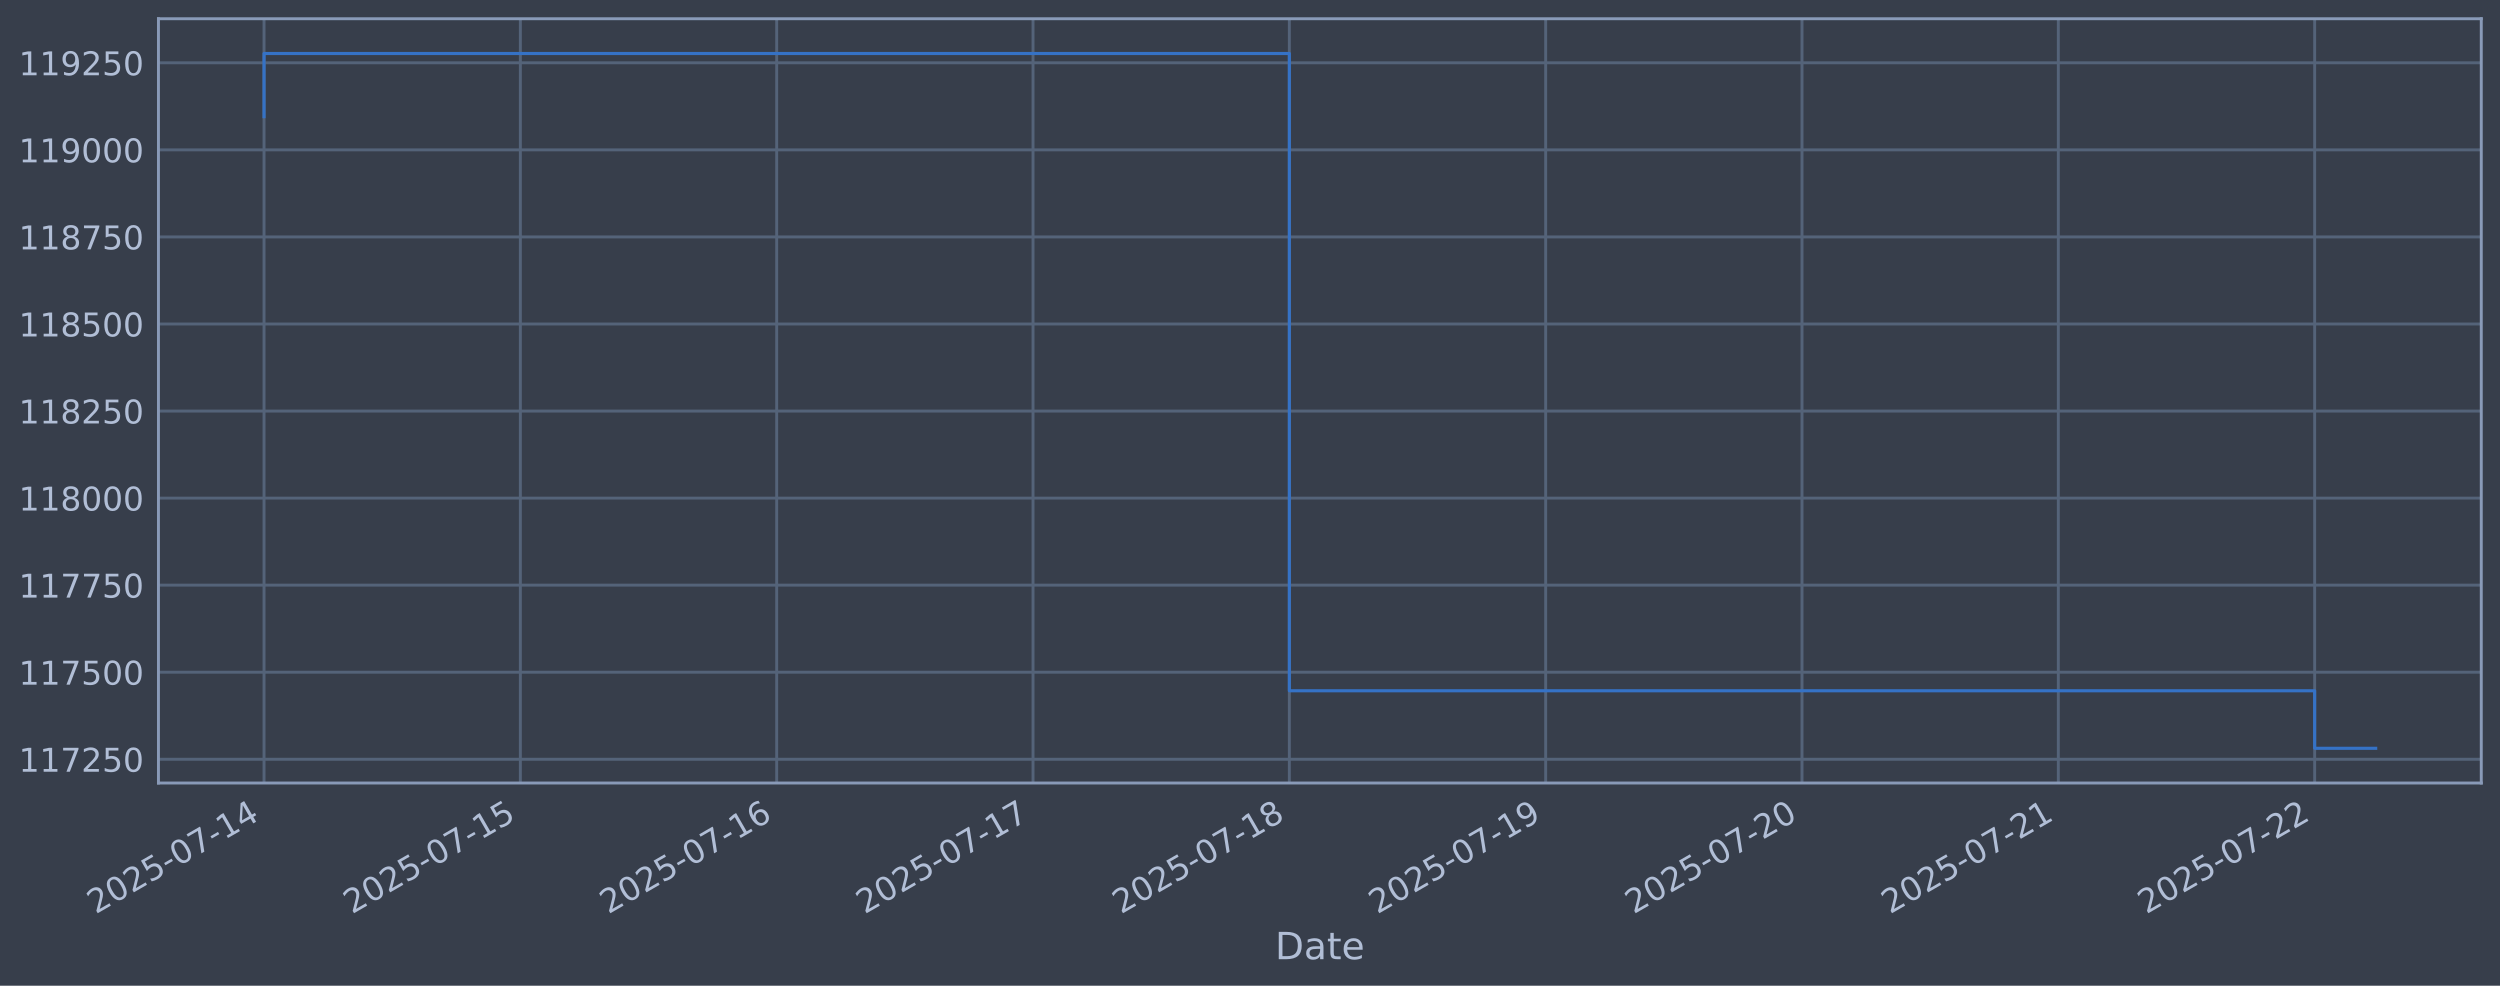
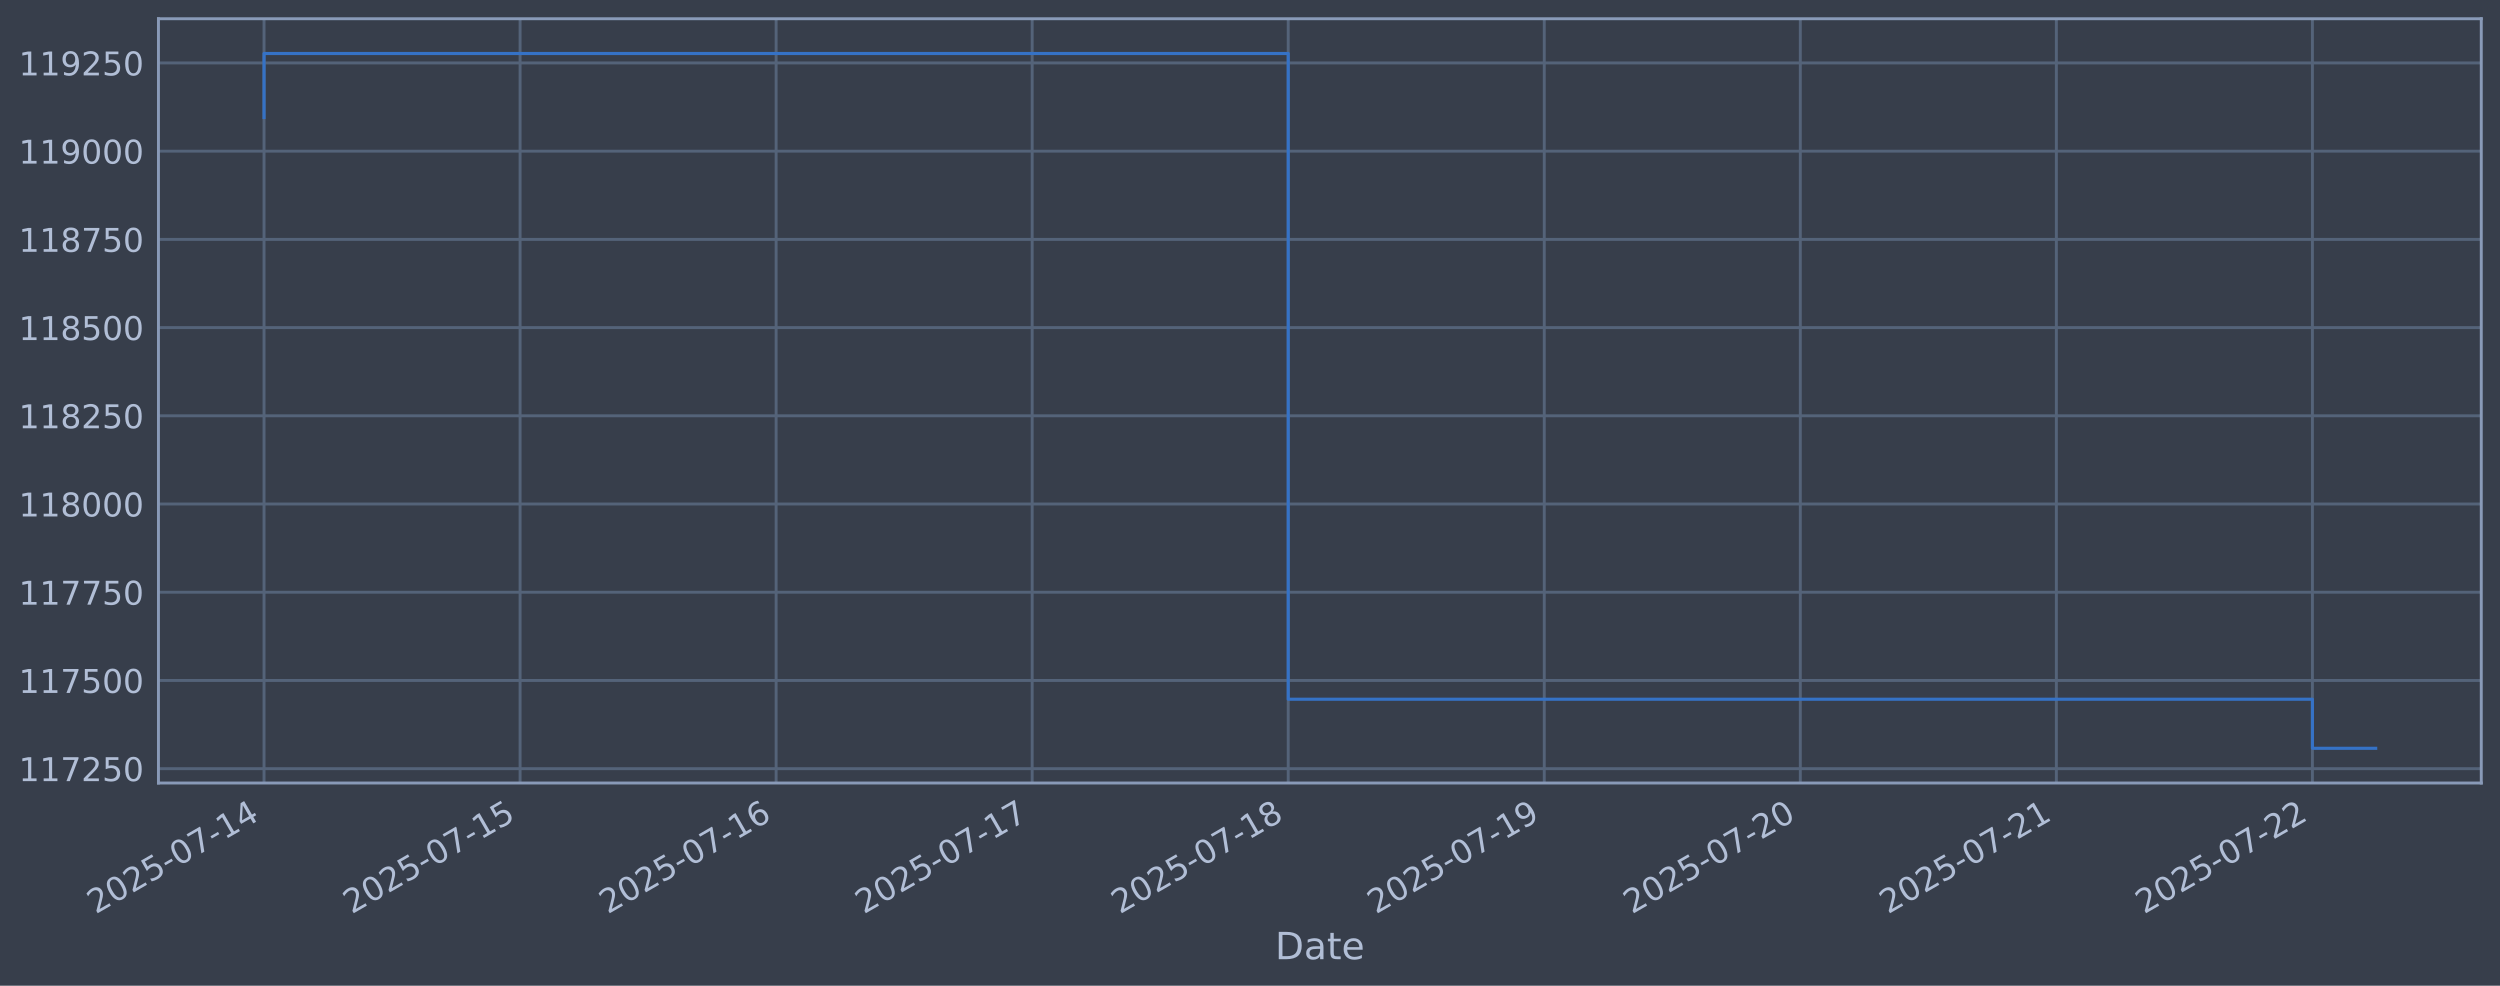
<svg xmlns="http://www.w3.org/2000/svg" xmlns:xlink="http://www.w3.org/1999/xlink" width="960.9pt" height="378.87pt" viewBox="0 0 960.9 378.87" version="1.1">
  <defs>
    <style type="text/css">*{stroke-linejoin: round; stroke-linecap: butt}</style>
  </defs>
  <g id="figure_1">
    <g id="patch_1">
      <path d="M 0 378.87  L 960.9 378.87  L 960.9 0  L 0 0  z " style="fill: #373e4b" />
    </g>
    <g id="axes_1">
      <g id="patch_2">
        <path d="M 60.901 300.96  L 953.701 300.96  L 953.701 7.2  L 60.901 7.2  z " style="fill: #373e4b" />
      </g>
      <g id="matplotlib.axis_1">
        <g id="xtick_1">
          <g id="line2d_1">
-             <path d="M 101.482 300.96  L 101.482 7.2  " clip-path="url(#p63ef48f721)" style="fill: none; stroke: #546379; stroke-width: 1.12; stroke-linecap: square" />
+             <path d="M 101.482 300.96  L 101.482 7.2  " clip-path="url(#pa8400731cb)" style="fill: none; stroke: #546379; stroke-width: 1.12; stroke-linecap: square" />
          </g>
          <g id="line2d_2" />
          <g id="text_1">
            <g style="fill: #b1bed6" transform="translate(36.75681 351.4642) rotate(-30) scale(0.126 -0.126)">
              <defs>
                <path id="DejaVuSans-32" d="M 1228 531  L 3431 531  L 3431 0  L 469 0  L 469 531  Q 828 903 1448 1529  Q 2069 2156 2228 2338  Q 2531 2678 2651 2914  Q 2772 3150 2772 3378  Q 2772 3750 2511 3984  Q 2250 4219 1831 4219  Q 1534 4219 1204 4116  Q 875 4013 500 3803  L 500 4441  Q 881 4594 1212 4672  Q 1544 4750 1819 4750  Q 2544 4750 2975 4387  Q 3406 4025 3406 3419  Q 3406 3131 3298 2873  Q 3191 2616 2906 2266  Q 2828 2175 2409 1742  Q 1991 1309 1228 531  z " transform="scale(0.015625)" />
                <path id="DejaVuSans-30" d="M 2034 4250  Q 1547 4250 1301 3770  Q 1056 3291 1056 2328  Q 1056 1369 1301 889  Q 1547 409 2034 409  Q 2525 409 2770 889  Q 3016 1369 3016 2328  Q 3016 3291 2770 3770  Q 2525 4250 2034 4250  z M 2034 4750  Q 2819 4750 3233 4129  Q 3647 3509 3647 2328  Q 3647 1150 3233 529  Q 2819 -91 2034 -91  Q 1250 -91 836 529  Q 422 1150 422 2328  Q 422 3509 836 4129  Q 1250 4750 2034 4750  z " transform="scale(0.015625)" />
                <path id="DejaVuSans-35" d="M 691 4666  L 3169 4666  L 3169 4134  L 1269 4134  L 1269 2991  Q 1406 3038 1543 3061  Q 1681 3084 1819 3084  Q 2600 3084 3056 2656  Q 3513 2228 3513 1497  Q 3513 744 3044 326  Q 2575 -91 1722 -91  Q 1428 -91 1123 -41  Q 819 9 494 109  L 494 744  Q 775 591 1075 516  Q 1375 441 1709 441  Q 2250 441 2565 725  Q 2881 1009 2881 1497  Q 2881 1984 2565 2268  Q 2250 2553 1709 2553  Q 1456 2553 1204 2497  Q 953 2441 691 2322  L 691 4666  z " transform="scale(0.015625)" />
                <path id="DejaVuSans-2d" d="M 313 2009  L 1997 2009  L 1997 1497  L 313 1497  L 313 2009  z " transform="scale(0.015625)" />
                <path id="DejaVuSans-37" d="M 525 4666  L 3525 4666  L 3525 4397  L 1831 0  L 1172 0  L 2766 4134  L 525 4134  L 525 4666  z " transform="scale(0.015625)" />
                <path id="DejaVuSans-31" d="M 794 531  L 1825 531  L 1825 4091  L 703 3866  L 703 4441  L 1819 4666  L 2450 4666  L 2450 531  L 3481 531  L 3481 0  L 794 0  L 794 531  z " transform="scale(0.015625)" />
                <path id="DejaVuSans-34" d="M 2419 4116  L 825 1625  L 2419 1625  L 2419 4116  z M 2253 4666  L 3047 4666  L 3047 1625  L 3713 1625  L 3713 1100  L 3047 1100  L 3047 0  L 2419 0  L 2419 1100  L 313 1100  L 313 1709  L 2253 4666  z " transform="scale(0.015625)" />
              </defs>
              <use xlink:href="#DejaVuSans-32" />
              <use xlink:href="#DejaVuSans-30" transform="translate(63.62305 0)" />
              <use xlink:href="#DejaVuSans-32" transform="translate(127.2461 0)" />
              <use xlink:href="#DejaVuSans-35" transform="translate(190.8691 0)" />
              <use xlink:href="#DejaVuSans-2d" transform="translate(254.4922 0)" />
              <use xlink:href="#DejaVuSans-30" transform="translate(290.5762 0)" />
              <use xlink:href="#DejaVuSans-37" transform="translate(354.1992 0)" />
              <use xlink:href="#DejaVuSans-2d" transform="translate(417.8223 0)" />
              <use xlink:href="#DejaVuSans-31" transform="translate(453.9062 0)" />
              <use xlink:href="#DejaVuSans-34" transform="translate(517.5293 0)" />
            </g>
          </g>
        </g>
        <g id="xtick_2">
          <g id="line2d_3">
-             <path d="M 200.005 300.96  L 200.005 7.2  " clip-path="url(#p63ef48f721)" style="fill: none; stroke: #546379; stroke-width: 1.12; stroke-linecap: square" />
+             <path d="M 199.897 300.96  L 199.897 7.2  " clip-path="url(#pa8400731cb)" style="fill: none; stroke: #546379; stroke-width: 1.12; stroke-linecap: square" />
          </g>
          <g id="line2d_4" />
          <g id="text_2">
-             <g style="fill: #b1bed6" transform="translate(135.2792 351.4642) rotate(-30) scale(0.126 -0.126)">
+             <g style="fill: #b1bed6" transform="translate(135.1711 351.4642) rotate(-30) scale(0.126 -0.126)">
              <use xlink:href="#DejaVuSans-32" />
              <use xlink:href="#DejaVuSans-30" transform="translate(63.62305 0)" />
              <use xlink:href="#DejaVuSans-32" transform="translate(127.2461 0)" />
              <use xlink:href="#DejaVuSans-35" transform="translate(190.8691 0)" />
              <use xlink:href="#DejaVuSans-2d" transform="translate(254.4922 0)" />
              <use xlink:href="#DejaVuSans-30" transform="translate(290.5762 0)" />
              <use xlink:href="#DejaVuSans-37" transform="translate(354.1992 0)" />
              <use xlink:href="#DejaVuSans-2d" transform="translate(417.8223 0)" />
              <use xlink:href="#DejaVuSans-31" transform="translate(453.9062 0)" />
              <use xlink:href="#DejaVuSans-35" transform="translate(517.5293 0)" />
            </g>
          </g>
        </g>
        <g id="xtick_3">
          <g id="line2d_5">
-             <path d="M 298.527 300.96  L 298.527 7.2  " clip-path="url(#p63ef48f721)" style="fill: none; stroke: #546379; stroke-width: 1.12; stroke-linecap: square" />
+             <path d="M 298.311 300.96  L 298.311 7.2  " clip-path="url(#pa8400731cb)" style="fill: none; stroke: #546379; stroke-width: 1.12; stroke-linecap: square" />
          </g>
          <g id="line2d_6" />
          <g id="text_3">
-             <g style="fill: #b1bed6" transform="translate(233.8016 351.4642) rotate(-30) scale(0.126 -0.126)">
+             <g style="fill: #b1bed6" transform="translate(233.5854 351.4642) rotate(-30) scale(0.126 -0.126)">
              <defs>
                <path id="DejaVuSans-36" d="M 2113 2584  Q 1688 2584 1439 2293  Q 1191 2003 1191 1497  Q 1191 994 1439 701  Q 1688 409 2113 409  Q 2538 409 2786 701  Q 3034 994 3034 1497  Q 3034 2003 2786 2293  Q 2538 2584 2113 2584  z M 3366 4563  L 3366 3988  Q 3128 4100 2886 4159  Q 2644 4219 2406 4219  Q 1781 4219 1451 3797  Q 1122 3375 1075 2522  Q 1259 2794 1537 2939  Q 1816 3084 2150 3084  Q 2853 3084 3261 2657  Q 3669 2231 3669 1497  Q 3669 778 3244 343  Q 2819 -91 2113 -91  Q 1303 -91 875 529  Q 447 1150 447 2328  Q 447 3434 972 4092  Q 1497 4750 2381 4750  Q 2619 4750 2861 4703  Q 3103 4656 3366 4563  z " transform="scale(0.015625)" />
              </defs>
              <use xlink:href="#DejaVuSans-32" />
              <use xlink:href="#DejaVuSans-30" transform="translate(63.62305 0)" />
              <use xlink:href="#DejaVuSans-32" transform="translate(127.2461 0)" />
              <use xlink:href="#DejaVuSans-35" transform="translate(190.8691 0)" />
              <use xlink:href="#DejaVuSans-2d" transform="translate(254.4922 0)" />
              <use xlink:href="#DejaVuSans-30" transform="translate(290.5762 0)" />
              <use xlink:href="#DejaVuSans-37" transform="translate(354.1992 0)" />
              <use xlink:href="#DejaVuSans-2d" transform="translate(417.8223 0)" />
              <use xlink:href="#DejaVuSans-31" transform="translate(453.9062 0)" />
              <use xlink:href="#DejaVuSans-36" transform="translate(517.5293 0)" />
            </g>
          </g>
        </g>
        <g id="xtick_4">
          <g id="line2d_7">
-             <path d="M 397.049 300.96  L 397.049 7.2  " clip-path="url(#p63ef48f721)" style="fill: none; stroke: #546379; stroke-width: 1.12; stroke-linecap: square" />
+             <path d="M 396.725 300.96  L 396.725 7.2  " clip-path="url(#pa8400731cb)" style="fill: none; stroke: #546379; stroke-width: 1.12; stroke-linecap: square" />
          </g>
          <g id="line2d_8" />
          <g id="text_4">
-             <g style="fill: #b1bed6" transform="translate(332.324 351.4642) rotate(-30) scale(0.126 -0.126)">
+             <g style="fill: #b1bed6" transform="translate(331.9997 351.4642) rotate(-30) scale(0.126 -0.126)">
              <use xlink:href="#DejaVuSans-32" />
              <use xlink:href="#DejaVuSans-30" transform="translate(63.62305 0)" />
              <use xlink:href="#DejaVuSans-32" transform="translate(127.2461 0)" />
              <use xlink:href="#DejaVuSans-35" transform="translate(190.8691 0)" />
              <use xlink:href="#DejaVuSans-2d" transform="translate(254.4922 0)" />
              <use xlink:href="#DejaVuSans-30" transform="translate(290.5762 0)" />
              <use xlink:href="#DejaVuSans-37" transform="translate(354.1992 0)" />
              <use xlink:href="#DejaVuSans-2d" transform="translate(417.8223 0)" />
              <use xlink:href="#DejaVuSans-31" transform="translate(453.9062 0)" />
              <use xlink:href="#DejaVuSans-37" transform="translate(517.5293 0)" />
            </g>
          </g>
        </g>
        <g id="xtick_5">
          <g id="line2d_9">
-             <path d="M 495.572 300.96  L 495.572 7.2  " clip-path="url(#p63ef48f721)" style="fill: none; stroke: #546379; stroke-width: 1.12; stroke-linecap: square" />
+             <path d="M 495.14 300.96  L 495.14 7.2  " clip-path="url(#pa8400731cb)" style="fill: none; stroke: #546379; stroke-width: 1.12; stroke-linecap: square" />
          </g>
          <g id="line2d_10" />
          <g id="text_5">
-             <g style="fill: #b1bed6" transform="translate(430.8464 351.4642) rotate(-30) scale(0.126 -0.126)">
+             <g style="fill: #b1bed6" transform="translate(430.414 351.4642) rotate(-30) scale(0.126 -0.126)">
              <defs>
                <path id="DejaVuSans-38" d="M 2034 2216  Q 1584 2216 1326 1975  Q 1069 1734 1069 1313  Q 1069 891 1326 650  Q 1584 409 2034 409  Q 2484 409 2743 651  Q 3003 894 3003 1313  Q 3003 1734 2745 1975  Q 2488 2216 2034 2216  z M 1403 2484  Q 997 2584 770 2862  Q 544 3141 544 3541  Q 544 4100 942 4425  Q 1341 4750 2034 4750  Q 2731 4750 3128 4425  Q 3525 4100 3525 3541  Q 3525 3141 3298 2862  Q 3072 2584 2669 2484  Q 3125 2378 3379 2068  Q 3634 1759 3634 1313  Q 3634 634 3220 271  Q 2806 -91 2034 -91  Q 1263 -91 848 271  Q 434 634 434 1313  Q 434 1759 690 2068  Q 947 2378 1403 2484  z M 1172 3481  Q 1172 3119 1398 2916  Q 1625 2713 2034 2713  Q 2441 2713 2670 2916  Q 2900 3119 2900 3481  Q 2900 3844 2670 4047  Q 2441 4250 2034 4250  Q 1625 4250 1398 4047  Q 1172 3844 1172 3481  z " transform="scale(0.015625)" />
              </defs>
              <use xlink:href="#DejaVuSans-32" />
              <use xlink:href="#DejaVuSans-30" transform="translate(63.62305 0)" />
              <use xlink:href="#DejaVuSans-32" transform="translate(127.2461 0)" />
              <use xlink:href="#DejaVuSans-35" transform="translate(190.8691 0)" />
              <use xlink:href="#DejaVuSans-2d" transform="translate(254.4922 0)" />
              <use xlink:href="#DejaVuSans-30" transform="translate(290.5762 0)" />
              <use xlink:href="#DejaVuSans-37" transform="translate(354.1992 0)" />
              <use xlink:href="#DejaVuSans-2d" transform="translate(417.8223 0)" />
              <use xlink:href="#DejaVuSans-31" transform="translate(453.9062 0)" />
              <use xlink:href="#DejaVuSans-38" transform="translate(517.5293 0)" />
            </g>
          </g>
        </g>
        <g id="xtick_6">
          <g id="line2d_11">
-             <path d="M 594.094 300.96  L 594.094 7.2  " clip-path="url(#p63ef48f721)" style="fill: none; stroke: #546379; stroke-width: 1.12; stroke-linecap: square" />
+             <path d="M 593.554 300.96  L 593.554 7.2  " clip-path="url(#pa8400731cb)" style="fill: none; stroke: #546379; stroke-width: 1.12; stroke-linecap: square" />
          </g>
          <g id="line2d_12" />
          <g id="text_6">
-             <g style="fill: #b1bed6" transform="translate(529.3688 351.4642) rotate(-30) scale(0.126 -0.126)">
+             <g style="fill: #b1bed6" transform="translate(528.8283 351.4642) rotate(-30) scale(0.126 -0.126)">
              <defs>
                <path id="DejaVuSans-39" d="M 703 97  L 703 672  Q 941 559 1184 500  Q 1428 441 1663 441  Q 2288 441 2617 861  Q 2947 1281 2994 2138  Q 2813 1869 2534 1725  Q 2256 1581 1919 1581  Q 1219 1581 811 2004  Q 403 2428 403 3163  Q 403 3881 828 4315  Q 1253 4750 1959 4750  Q 2769 4750 3195 4129  Q 3622 3509 3622 2328  Q 3622 1225 3098 567  Q 2575 -91 1691 -91  Q 1453 -91 1209 -44  Q 966 3 703 97  z M 1959 2075  Q 2384 2075 2632 2365  Q 2881 2656 2881 3163  Q 2881 3666 2632 3958  Q 2384 4250 1959 4250  Q 1534 4250 1286 3958  Q 1038 3666 1038 3163  Q 1038 2656 1286 2365  Q 1534 2075 1959 2075  z " transform="scale(0.015625)" />
              </defs>
              <use xlink:href="#DejaVuSans-32" />
              <use xlink:href="#DejaVuSans-30" transform="translate(63.62305 0)" />
              <use xlink:href="#DejaVuSans-32" transform="translate(127.2461 0)" />
              <use xlink:href="#DejaVuSans-35" transform="translate(190.8691 0)" />
              <use xlink:href="#DejaVuSans-2d" transform="translate(254.4922 0)" />
              <use xlink:href="#DejaVuSans-30" transform="translate(290.5762 0)" />
              <use xlink:href="#DejaVuSans-37" transform="translate(354.1992 0)" />
              <use xlink:href="#DejaVuSans-2d" transform="translate(417.8223 0)" />
              <use xlink:href="#DejaVuSans-31" transform="translate(453.9062 0)" />
              <use xlink:href="#DejaVuSans-39" transform="translate(517.5293 0)" />
            </g>
          </g>
        </g>
        <g id="xtick_7">
          <g id="line2d_13">
-             <path d="M 692.617 300.96  L 692.617 7.2  " clip-path="url(#p63ef48f721)" style="fill: none; stroke: #546379; stroke-width: 1.12; stroke-linecap: square" />
+             <path d="M 691.968 300.96  L 691.968 7.2  " clip-path="url(#pa8400731cb)" style="fill: none; stroke: #546379; stroke-width: 1.12; stroke-linecap: square" />
          </g>
          <g id="line2d_14" />
          <g id="text_7">
-             <g style="fill: #b1bed6" transform="translate(627.8912 351.4642) rotate(-30) scale(0.126 -0.126)">
+             <g style="fill: #b1bed6" transform="translate(627.2426 351.4642) rotate(-30) scale(0.126 -0.126)">
              <use xlink:href="#DejaVuSans-32" />
              <use xlink:href="#DejaVuSans-30" transform="translate(63.62305 0)" />
              <use xlink:href="#DejaVuSans-32" transform="translate(127.2461 0)" />
              <use xlink:href="#DejaVuSans-35" transform="translate(190.8691 0)" />
              <use xlink:href="#DejaVuSans-2d" transform="translate(254.4922 0)" />
              <use xlink:href="#DejaVuSans-30" transform="translate(290.5762 0)" />
              <use xlink:href="#DejaVuSans-37" transform="translate(354.1992 0)" />
              <use xlink:href="#DejaVuSans-2d" transform="translate(417.8223 0)" />
              <use xlink:href="#DejaVuSans-32" transform="translate(453.9062 0)" />
              <use xlink:href="#DejaVuSans-30" transform="translate(517.5293 0)" />
            </g>
          </g>
        </g>
        <g id="xtick_8">
          <g id="line2d_15">
-             <path d="M 791.139 300.96  L 791.139 7.2  " clip-path="url(#p63ef48f721)" style="fill: none; stroke: #546379; stroke-width: 1.12; stroke-linecap: square" />
+             <path d="M 790.382 300.96  L 790.382 7.2  " clip-path="url(#pa8400731cb)" style="fill: none; stroke: #546379; stroke-width: 1.12; stroke-linecap: square" />
          </g>
          <g id="line2d_16" />
          <g id="text_8">
-             <g style="fill: #b1bed6" transform="translate(726.4136 351.4642) rotate(-30) scale(0.126 -0.126)">
+             <g style="fill: #b1bed6" transform="translate(725.6569 351.4642) rotate(-30) scale(0.126 -0.126)">
              <use xlink:href="#DejaVuSans-32" />
              <use xlink:href="#DejaVuSans-30" transform="translate(63.62305 0)" />
              <use xlink:href="#DejaVuSans-32" transform="translate(127.2461 0)" />
              <use xlink:href="#DejaVuSans-35" transform="translate(190.8691 0)" />
              <use xlink:href="#DejaVuSans-2d" transform="translate(254.4922 0)" />
              <use xlink:href="#DejaVuSans-30" transform="translate(290.5762 0)" />
              <use xlink:href="#DejaVuSans-37" transform="translate(354.1992 0)" />
              <use xlink:href="#DejaVuSans-2d" transform="translate(417.8223 0)" />
              <use xlink:href="#DejaVuSans-32" transform="translate(453.9062 0)" />
              <use xlink:href="#DejaVuSans-31" transform="translate(517.5293 0)" />
            </g>
          </g>
        </g>
        <g id="xtick_9">
          <g id="line2d_17">
-             <path d="M 889.661 300.96  L 889.661 7.2  " clip-path="url(#p63ef48f721)" style="fill: none; stroke: #546379; stroke-width: 1.12; stroke-linecap: square" />
+             <path d="M 888.797 300.96  L 888.797 7.2  " clip-path="url(#pa8400731cb)" style="fill: none; stroke: #546379; stroke-width: 1.12; stroke-linecap: square" />
          </g>
          <g id="line2d_18" />
          <g id="text_9">
-             <g style="fill: #b1bed6" transform="translate(824.9359 351.4642) rotate(-30) scale(0.126 -0.126)">
+             <g style="fill: #b1bed6" transform="translate(824.0712 351.4642) rotate(-30) scale(0.126 -0.126)">
              <use xlink:href="#DejaVuSans-32" />
              <use xlink:href="#DejaVuSans-30" transform="translate(63.62305 0)" />
              <use xlink:href="#DejaVuSans-32" transform="translate(127.2461 0)" />
              <use xlink:href="#DejaVuSans-35" transform="translate(190.8691 0)" />
              <use xlink:href="#DejaVuSans-2d" transform="translate(254.4922 0)" />
              <use xlink:href="#DejaVuSans-30" transform="translate(290.5762 0)" />
              <use xlink:href="#DejaVuSans-37" transform="translate(354.1992 0)" />
              <use xlink:href="#DejaVuSans-2d" transform="translate(417.8223 0)" />
              <use xlink:href="#DejaVuSans-32" transform="translate(453.9062 0)" />
              <use xlink:href="#DejaVuSans-32" transform="translate(517.5293 0)" />
            </g>
          </g>
        </g>
        <g id="text_10">
          <g style="fill: #b1bed6" transform="translate(490.0914 368.6753) scale(0.144 -0.144)">
            <defs>
              <path id="DejaVuSans-44" d="M 1259 4147  L 1259 519  L 2022 519  Q 2988 519 3436 956  Q 3884 1394 3884 2338  Q 3884 3275 3436 3711  Q 2988 4147 2022 4147  L 1259 4147  z M 628 4666  L 1925 4666  Q 3281 4666 3915 4102  Q 4550 3538 4550 2338  Q 4550 1131 3912 565  Q 3275 0 1925 0  L 628 0  L 628 4666  z " transform="scale(0.015625)" />
              <path id="DejaVuSans-61" d="M 2194 1759  Q 1497 1759 1228 1600  Q 959 1441 959 1056  Q 959 750 1161 570  Q 1363 391 1709 391  Q 2188 391 2477 730  Q 2766 1069 2766 1631  L 2766 1759  L 2194 1759  z M 3341 1997  L 3341 0  L 2766 0  L 2766 531  Q 2569 213 2275 61  Q 1981 -91 1556 -91  Q 1019 -91 701 211  Q 384 513 384 1019  Q 384 1609 779 1909  Q 1175 2209 1959 2209  L 2766 2209  L 2766 2266  Q 2766 2663 2505 2880  Q 2244 3097 1772 3097  Q 1472 3097 1187 3025  Q 903 2953 641 2809  L 641 3341  Q 956 3463 1253 3523  Q 1550 3584 1831 3584  Q 2591 3584 2966 3190  Q 3341 2797 3341 1997  z " transform="scale(0.015625)" />
              <path id="DejaVuSans-74" d="M 1172 4494  L 1172 3500  L 2356 3500  L 2356 3053  L 1172 3053  L 1172 1153  Q 1172 725 1289 603  Q 1406 481 1766 481  L 2356 481  L 2356 0  L 1766 0  Q 1100 0 847 248  Q 594 497 594 1153  L 594 3053  L 172 3053  L 172 3500  L 594 3500  L 594 4494  L 1172 4494  z " transform="scale(0.015625)" />
              <path id="DejaVuSans-65" d="M 3597 1894  L 3597 1613  L 953 1613  Q 991 1019 1311 708  Q 1631 397 2203 397  Q 2534 397 2845 478  Q 3156 559 3463 722  L 3463 178  Q 3153 47 2828 -22  Q 2503 -91 2169 -91  Q 1331 -91 842 396  Q 353 884 353 1716  Q 353 2575 817 3079  Q 1281 3584 2069 3584  Q 2775 3584 3186 3129  Q 3597 2675 3597 1894  z M 3022 2063  Q 3016 2534 2758 2815  Q 2500 3097 2075 3097  Q 1594 3097 1305 2825  Q 1016 2553 972 2059  L 3022 2063  z " transform="scale(0.015625)" />
            </defs>
            <use xlink:href="#DejaVuSans-44" />
            <use xlink:href="#DejaVuSans-61" transform="translate(77.00195 0)" />
            <use xlink:href="#DejaVuSans-74" transform="translate(138.2812 0)" />
            <use xlink:href="#DejaVuSans-65" transform="translate(177.4902 0)" />
          </g>
        </g>
      </g>
      <g id="matplotlib.axis_2">
        <g id="ytick_1">
          <g id="line2d_19">
-             <path d="M 60.901 291.83  L 953.701 291.83  " clip-path="url(#p63ef48f721)" style="fill: none; stroke: #546379; stroke-width: 1.12; stroke-linecap: square" />
+             <path d="M 60.901 295.445  L 953.701 295.445  " clip-path="url(#pa8400731cb)" style="fill: none; stroke: #546379; stroke-width: 1.12; stroke-linecap: square" />
          </g>
          <g id="line2d_20" />
          <g id="text_11">
-             <g style="fill: #b1bed6" transform="translate(7.2 296.6174) scale(0.126 -0.126)">
+             <g style="fill: #b1bed6" transform="translate(7.2 300.2318) scale(0.126 -0.126)">
              <use xlink:href="#DejaVuSans-31" />
              <use xlink:href="#DejaVuSans-31" transform="translate(63.62305 0)" />
              <use xlink:href="#DejaVuSans-37" transform="translate(127.2461 0)" />
              <use xlink:href="#DejaVuSans-32" transform="translate(190.8691 0)" />
              <use xlink:href="#DejaVuSans-35" transform="translate(254.4922 0)" />
              <use xlink:href="#DejaVuSans-30" transform="translate(318.1152 0)" />
            </g>
          </g>
        </g>
        <g id="ytick_2">
          <g id="line2d_21">
-             <path d="M 60.901 258.37  L 953.701 258.37  " clip-path="url(#p63ef48f721)" style="fill: none; stroke: #546379; stroke-width: 1.12; stroke-linecap: square" />
+             <path d="M 60.901 261.538  L 953.701 261.538  " clip-path="url(#pa8400731cb)" style="fill: none; stroke: #546379; stroke-width: 1.12; stroke-linecap: square" />
          </g>
          <g id="line2d_22" />
          <g id="text_12">
-             <g style="fill: #b1bed6" transform="translate(7.2 263.1569) scale(0.126 -0.126)">
+             <g style="fill: #b1bed6" transform="translate(7.2 266.3254) scale(0.126 -0.126)">
              <use xlink:href="#DejaVuSans-31" />
              <use xlink:href="#DejaVuSans-31" transform="translate(63.62305 0)" />
              <use xlink:href="#DejaVuSans-37" transform="translate(127.2461 0)" />
              <use xlink:href="#DejaVuSans-35" transform="translate(190.8691 0)" />
              <use xlink:href="#DejaVuSans-30" transform="translate(254.4922 0)" />
              <use xlink:href="#DejaVuSans-30" transform="translate(318.1152 0)" />
            </g>
          </g>
        </g>
        <g id="ytick_3">
          <g id="line2d_23">
-             <path d="M 60.901 224.909  L 953.701 224.909  " clip-path="url(#p63ef48f721)" style="fill: none; stroke: #546379; stroke-width: 1.12; stroke-linecap: square" />
+             <path d="M 60.901 227.632  L 953.701 227.632  " clip-path="url(#pa8400731cb)" style="fill: none; stroke: #546379; stroke-width: 1.12; stroke-linecap: square" />
          </g>
          <g id="line2d_24" />
          <g id="text_13">
-             <g style="fill: #b1bed6" transform="translate(7.2 229.6964) scale(0.126 -0.126)">
+             <g style="fill: #b1bed6" transform="translate(7.2 232.4191) scale(0.126 -0.126)">
              <use xlink:href="#DejaVuSans-31" />
              <use xlink:href="#DejaVuSans-31" transform="translate(63.62305 0)" />
              <use xlink:href="#DejaVuSans-37" transform="translate(127.2461 0)" />
              <use xlink:href="#DejaVuSans-37" transform="translate(190.8691 0)" />
              <use xlink:href="#DejaVuSans-35" transform="translate(254.4922 0)" />
              <use xlink:href="#DejaVuSans-30" transform="translate(318.1152 0)" />
            </g>
          </g>
        </g>
        <g id="ytick_4">
          <g id="line2d_25">
-             <path d="M 60.901 191.449  L 953.701 191.449  " clip-path="url(#p63ef48f721)" style="fill: none; stroke: #546379; stroke-width: 1.12; stroke-linecap: square" />
+             <path d="M 60.901 193.726  L 953.701 193.726  " clip-path="url(#pa8400731cb)" style="fill: none; stroke: #546379; stroke-width: 1.12; stroke-linecap: square" />
          </g>
          <g id="line2d_26" />
          <g id="text_14">
-             <g style="fill: #b1bed6" transform="translate(7.2 196.2359) scale(0.126 -0.126)">
+             <g style="fill: #b1bed6" transform="translate(7.2 198.5128) scale(0.126 -0.126)">
              <use xlink:href="#DejaVuSans-31" />
              <use xlink:href="#DejaVuSans-31" transform="translate(63.62305 0)" />
              <use xlink:href="#DejaVuSans-38" transform="translate(127.2461 0)" />
              <use xlink:href="#DejaVuSans-30" transform="translate(190.8691 0)" />
              <use xlink:href="#DejaVuSans-30" transform="translate(254.4922 0)" />
              <use xlink:href="#DejaVuSans-30" transform="translate(318.1152 0)" />
            </g>
          </g>
        </g>
        <g id="ytick_5">
          <g id="line2d_27">
-             <path d="M 60.901 157.988  L 953.701 157.988  " clip-path="url(#p63ef48f721)" style="fill: none; stroke: #546379; stroke-width: 1.12; stroke-linecap: square" />
+             <path d="M 60.901 159.82  L 953.701 159.82  " clip-path="url(#pa8400731cb)" style="fill: none; stroke: #546379; stroke-width: 1.12; stroke-linecap: square" />
          </g>
          <g id="line2d_28" />
          <g id="text_15">
-             <g style="fill: #b1bed6" transform="translate(7.2 162.7754) scale(0.126 -0.126)">
+             <g style="fill: #b1bed6" transform="translate(7.2 164.6065) scale(0.126 -0.126)">
              <use xlink:href="#DejaVuSans-31" />
              <use xlink:href="#DejaVuSans-31" transform="translate(63.62305 0)" />
              <use xlink:href="#DejaVuSans-38" transform="translate(127.2461 0)" />
              <use xlink:href="#DejaVuSans-32" transform="translate(190.8691 0)" />
              <use xlink:href="#DejaVuSans-35" transform="translate(254.4922 0)" />
              <use xlink:href="#DejaVuSans-30" transform="translate(318.1152 0)" />
            </g>
          </g>
        </g>
        <g id="ytick_6">
          <g id="line2d_29">
-             <path d="M 60.901 124.528  L 953.701 124.528  " clip-path="url(#p63ef48f721)" style="fill: none; stroke: #546379; stroke-width: 1.12; stroke-linecap: square" />
+             <path d="M 60.901 125.913  L 953.701 125.913  " clip-path="url(#pa8400731cb)" style="fill: none; stroke: #546379; stroke-width: 1.12; stroke-linecap: square" />
          </g>
          <g id="line2d_30" />
          <g id="text_16">
-             <g style="fill: #b1bed6" transform="translate(7.2 129.3149) scale(0.126 -0.126)">
+             <g style="fill: #b1bed6" transform="translate(7.2 130.7002) scale(0.126 -0.126)">
              <use xlink:href="#DejaVuSans-31" />
              <use xlink:href="#DejaVuSans-31" transform="translate(63.62305 0)" />
              <use xlink:href="#DejaVuSans-38" transform="translate(127.2461 0)" />
              <use xlink:href="#DejaVuSans-35" transform="translate(190.8691 0)" />
              <use xlink:href="#DejaVuSans-30" transform="translate(254.4922 0)" />
              <use xlink:href="#DejaVuSans-30" transform="translate(318.1152 0)" />
            </g>
          </g>
        </g>
        <g id="ytick_7">
          <g id="line2d_31">
-             <path d="M 60.901 91.067  L 953.701 91.067  " clip-path="url(#p63ef48f721)" style="fill: none; stroke: #546379; stroke-width: 1.12; stroke-linecap: square" />
+             <path d="M 60.901 92.007  L 953.701 92.007  " clip-path="url(#pa8400731cb)" style="fill: none; stroke: #546379; stroke-width: 1.12; stroke-linecap: square" />
          </g>
          <g id="line2d_32" />
          <g id="text_17">
-             <g style="fill: #b1bed6" transform="translate(7.2 95.8544) scale(0.126 -0.126)">
+             <g style="fill: #b1bed6" transform="translate(7.2 96.7939) scale(0.126 -0.126)">
              <use xlink:href="#DejaVuSans-31" />
              <use xlink:href="#DejaVuSans-31" transform="translate(63.62305 0)" />
              <use xlink:href="#DejaVuSans-38" transform="translate(127.2461 0)" />
              <use xlink:href="#DejaVuSans-37" transform="translate(190.8691 0)" />
              <use xlink:href="#DejaVuSans-35" transform="translate(254.4922 0)" />
              <use xlink:href="#DejaVuSans-30" transform="translate(318.1152 0)" />
            </g>
          </g>
        </g>
        <g id="ytick_8">
          <g id="line2d_33">
-             <path d="M 60.901 57.607  L 953.701 57.607  " clip-path="url(#p63ef48f721)" style="fill: none; stroke: #546379; stroke-width: 1.12; stroke-linecap: square" />
+             <path d="M 60.901 58.101  L 953.701 58.101  " clip-path="url(#pa8400731cb)" style="fill: none; stroke: #546379; stroke-width: 1.12; stroke-linecap: square" />
          </g>
          <g id="line2d_34" />
          <g id="text_18">
-             <g style="fill: #b1bed6" transform="translate(7.2 62.3939) scale(0.126 -0.126)">
+             <g style="fill: #b1bed6" transform="translate(7.2 62.88759) scale(0.126 -0.126)">
              <use xlink:href="#DejaVuSans-31" />
              <use xlink:href="#DejaVuSans-31" transform="translate(63.62305 0)" />
              <use xlink:href="#DejaVuSans-39" transform="translate(127.2461 0)" />
              <use xlink:href="#DejaVuSans-30" transform="translate(190.8691 0)" />
              <use xlink:href="#DejaVuSans-30" transform="translate(254.4922 0)" />
              <use xlink:href="#DejaVuSans-30" transform="translate(318.1152 0)" />
            </g>
          </g>
        </g>
        <g id="ytick_9">
          <g id="line2d_35">
-             <path d="M 60.901 24.146  L 953.701 24.146  " clip-path="url(#p63ef48f721)" style="fill: none; stroke: #546379; stroke-width: 1.12; stroke-linecap: square" />
+             <path d="M 60.901 24.194  L 953.701 24.194  " clip-path="url(#pa8400731cb)" style="fill: none; stroke: #546379; stroke-width: 1.12; stroke-linecap: square" />
          </g>
          <g id="line2d_36" />
          <g id="text_19">
-             <g style="fill: #b1bed6" transform="translate(7.2 28.9334) scale(0.126 -0.126)">
+             <g style="fill: #b1bed6" transform="translate(7.2 28.98128) scale(0.126 -0.126)">
              <use xlink:href="#DejaVuSans-31" />
              <use xlink:href="#DejaVuSans-31" transform="translate(63.62305 0)" />
              <use xlink:href="#DejaVuSans-39" transform="translate(127.2461 0)" />
              <use xlink:href="#DejaVuSans-32" transform="translate(190.8691 0)" />
              <use xlink:href="#DejaVuSans-35" transform="translate(254.4922 0)" />
              <use xlink:href="#DejaVuSans-30" transform="translate(318.1152 0)" />
            </g>
          </g>
        </g>
      </g>
      <g id="line2d_37">
-         <path d="M 101.482 44.84  L 101.482 20.553  L 495.572 20.553  L 495.572 265.492  L 889.661 265.492  L 889.661 287.607  L 913.119 287.607  " clip-path="url(#p63ef48f721)" style="fill: none; stroke: #3572c6; stroke-width: 1.2; stroke-linecap: square" />
+         <path d="M 101.482 45.163  L 101.482 20.553  L 495.14 20.553  L 495.14 268.755  L 888.797 268.755  L 888.797 287.607  L 913.119 287.607  " clip-path="url(#pa8400731cb)" style="fill: none; stroke: #3572c6; stroke-width: 1.2; stroke-linecap: square" />
      </g>
      <g id="patch_3">
        <path d="M 60.901 300.96  L 60.901 7.2  " style="fill: none; stroke: #899ab8; stroke-width: 1.12; stroke-linejoin: miter; stroke-linecap: square" />
      </g>
      <g id="patch_4">
        <path d="M 953.701 300.96  L 953.701 7.2  " style="fill: none; stroke: #899ab8; stroke-width: 1.12; stroke-linejoin: miter; stroke-linecap: square" />
      </g>
      <g id="patch_5">
        <path d="M 60.901 300.96  L 953.701 300.96  " style="fill: none; stroke: #899ab8; stroke-width: 1.12; stroke-linejoin: miter; stroke-linecap: square" />
      </g>
      <g id="patch_6">
        <path d="M 60.901 7.2  L 953.701 7.2  " style="fill: none; stroke: #899ab8; stroke-width: 1.12; stroke-linejoin: miter; stroke-linecap: square" />
      </g>
    </g>
  </g>
  <defs>
-     <clipPath id="p63ef48f721">
+     <clipPath id="pa8400731cb">
      <rect x="60.901" y="7.2" width="892.8" height="293.76" />
    </clipPath>
  </defs>
</svg>
